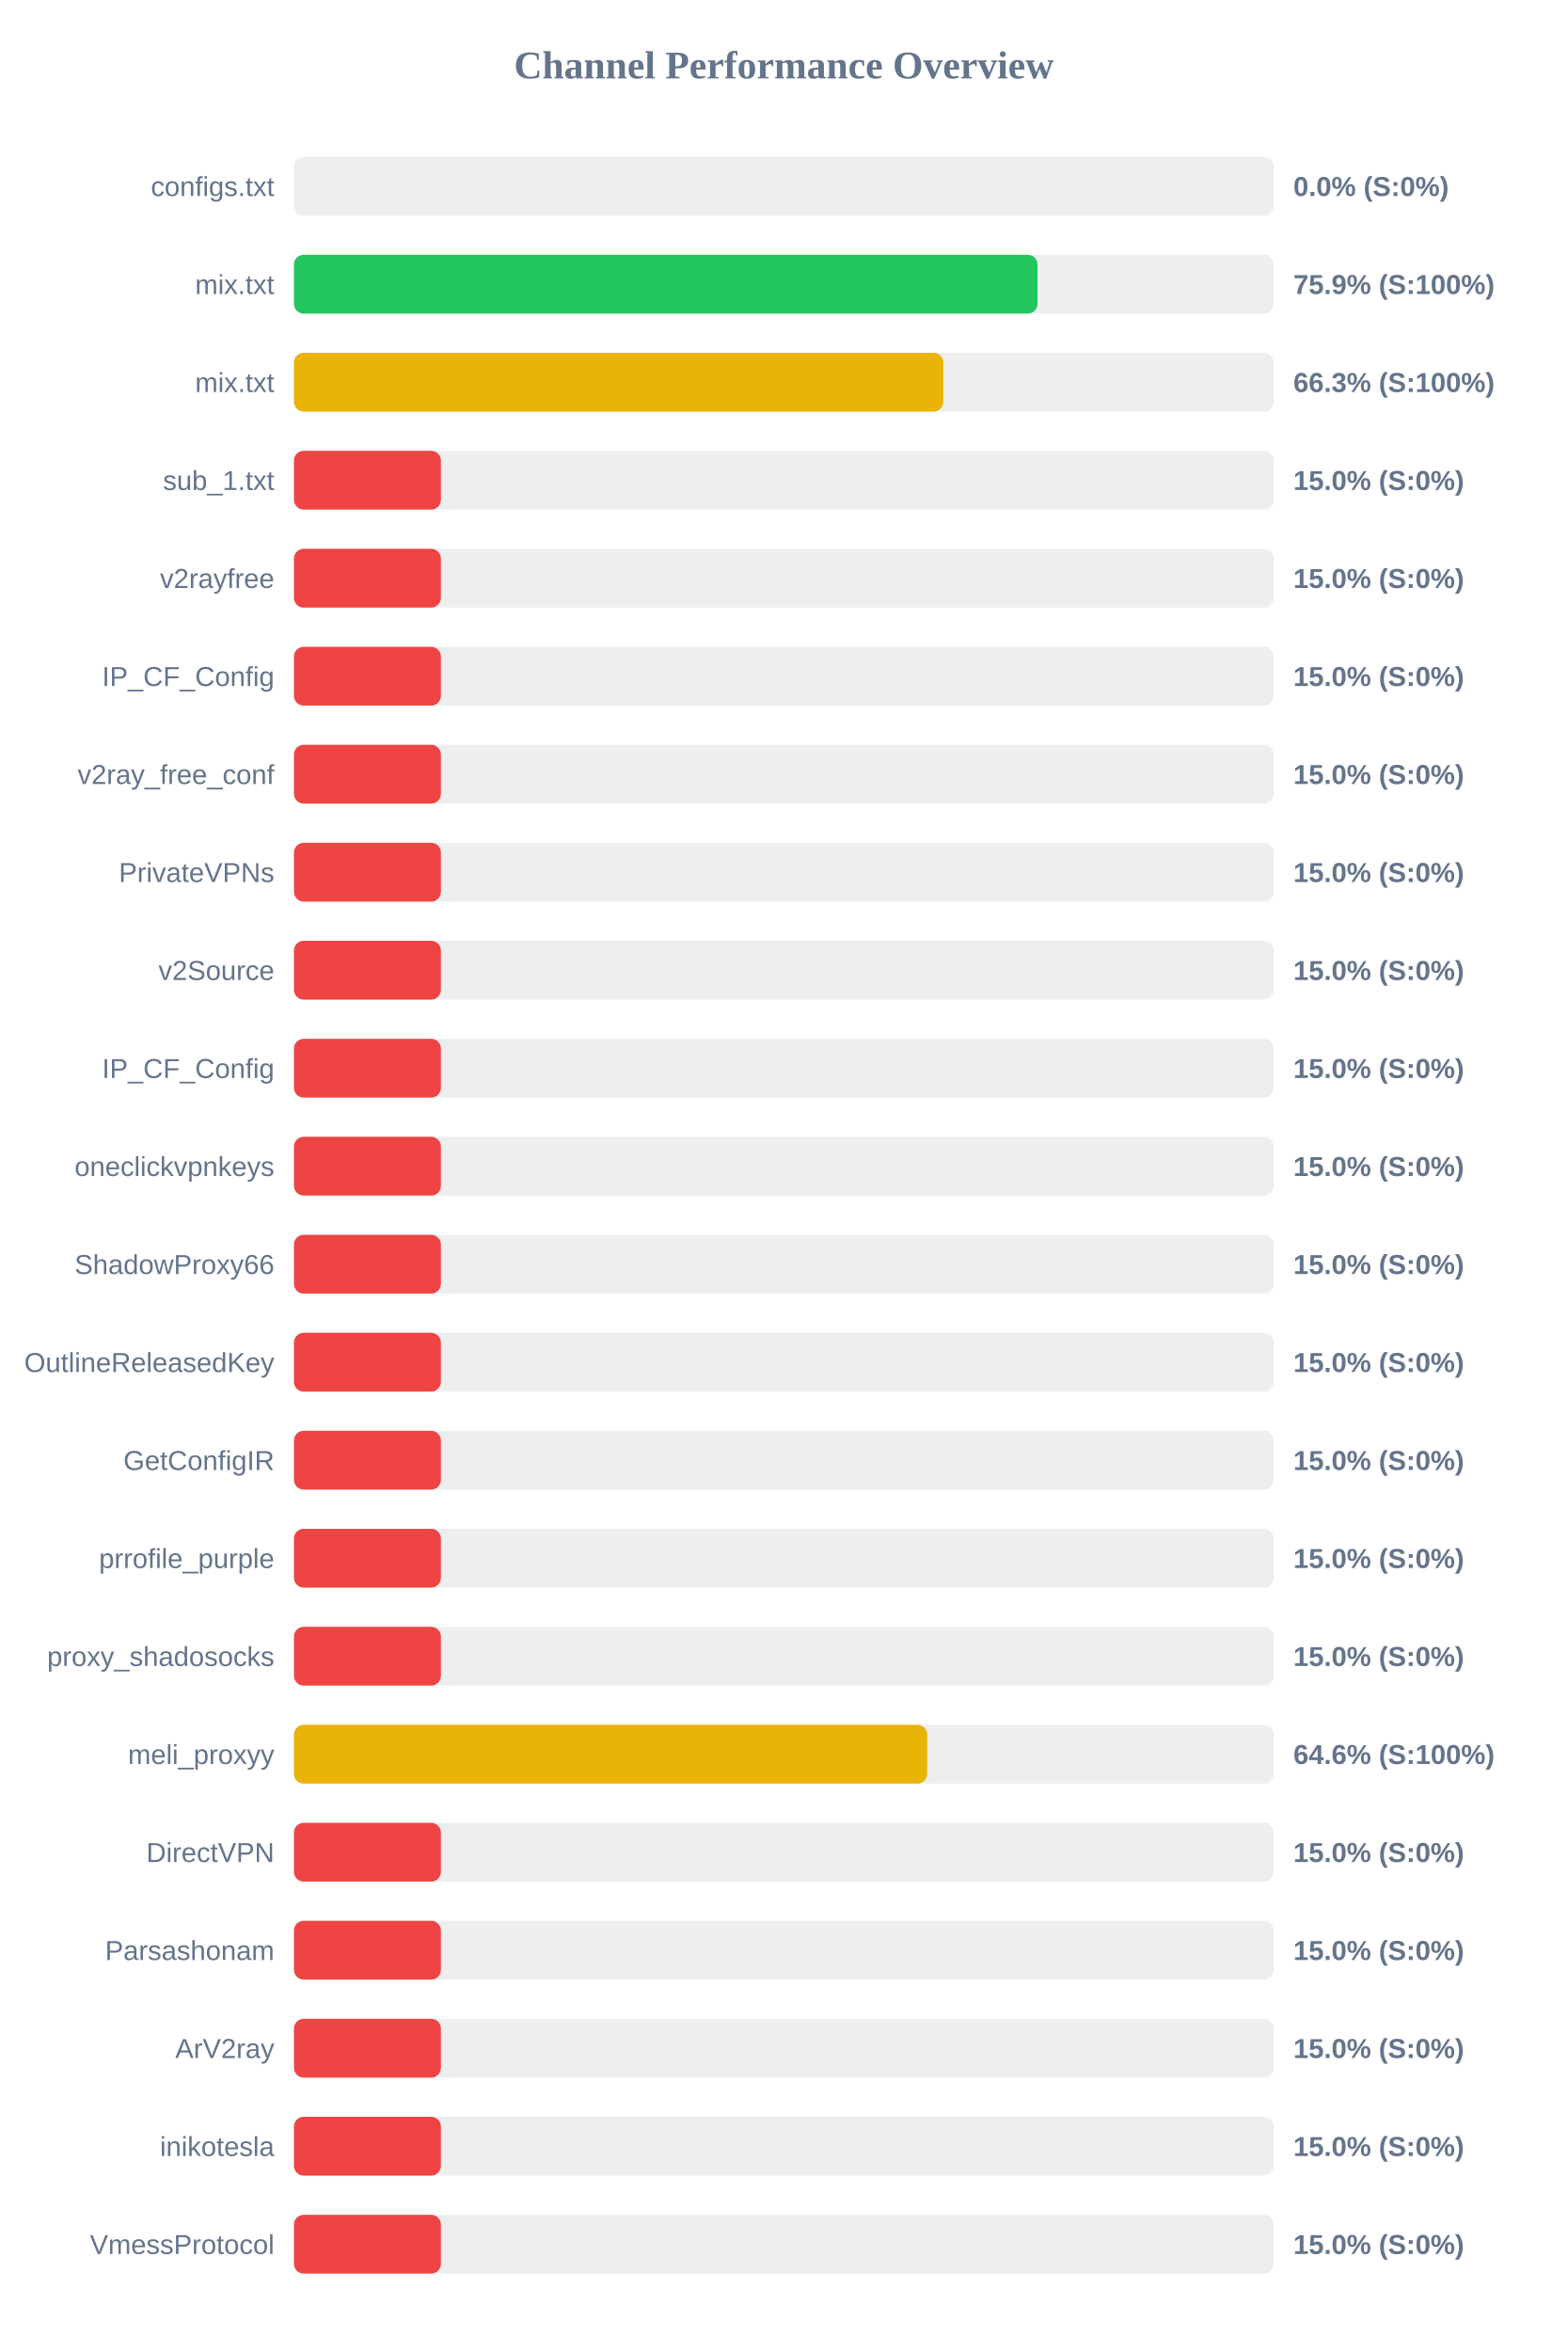
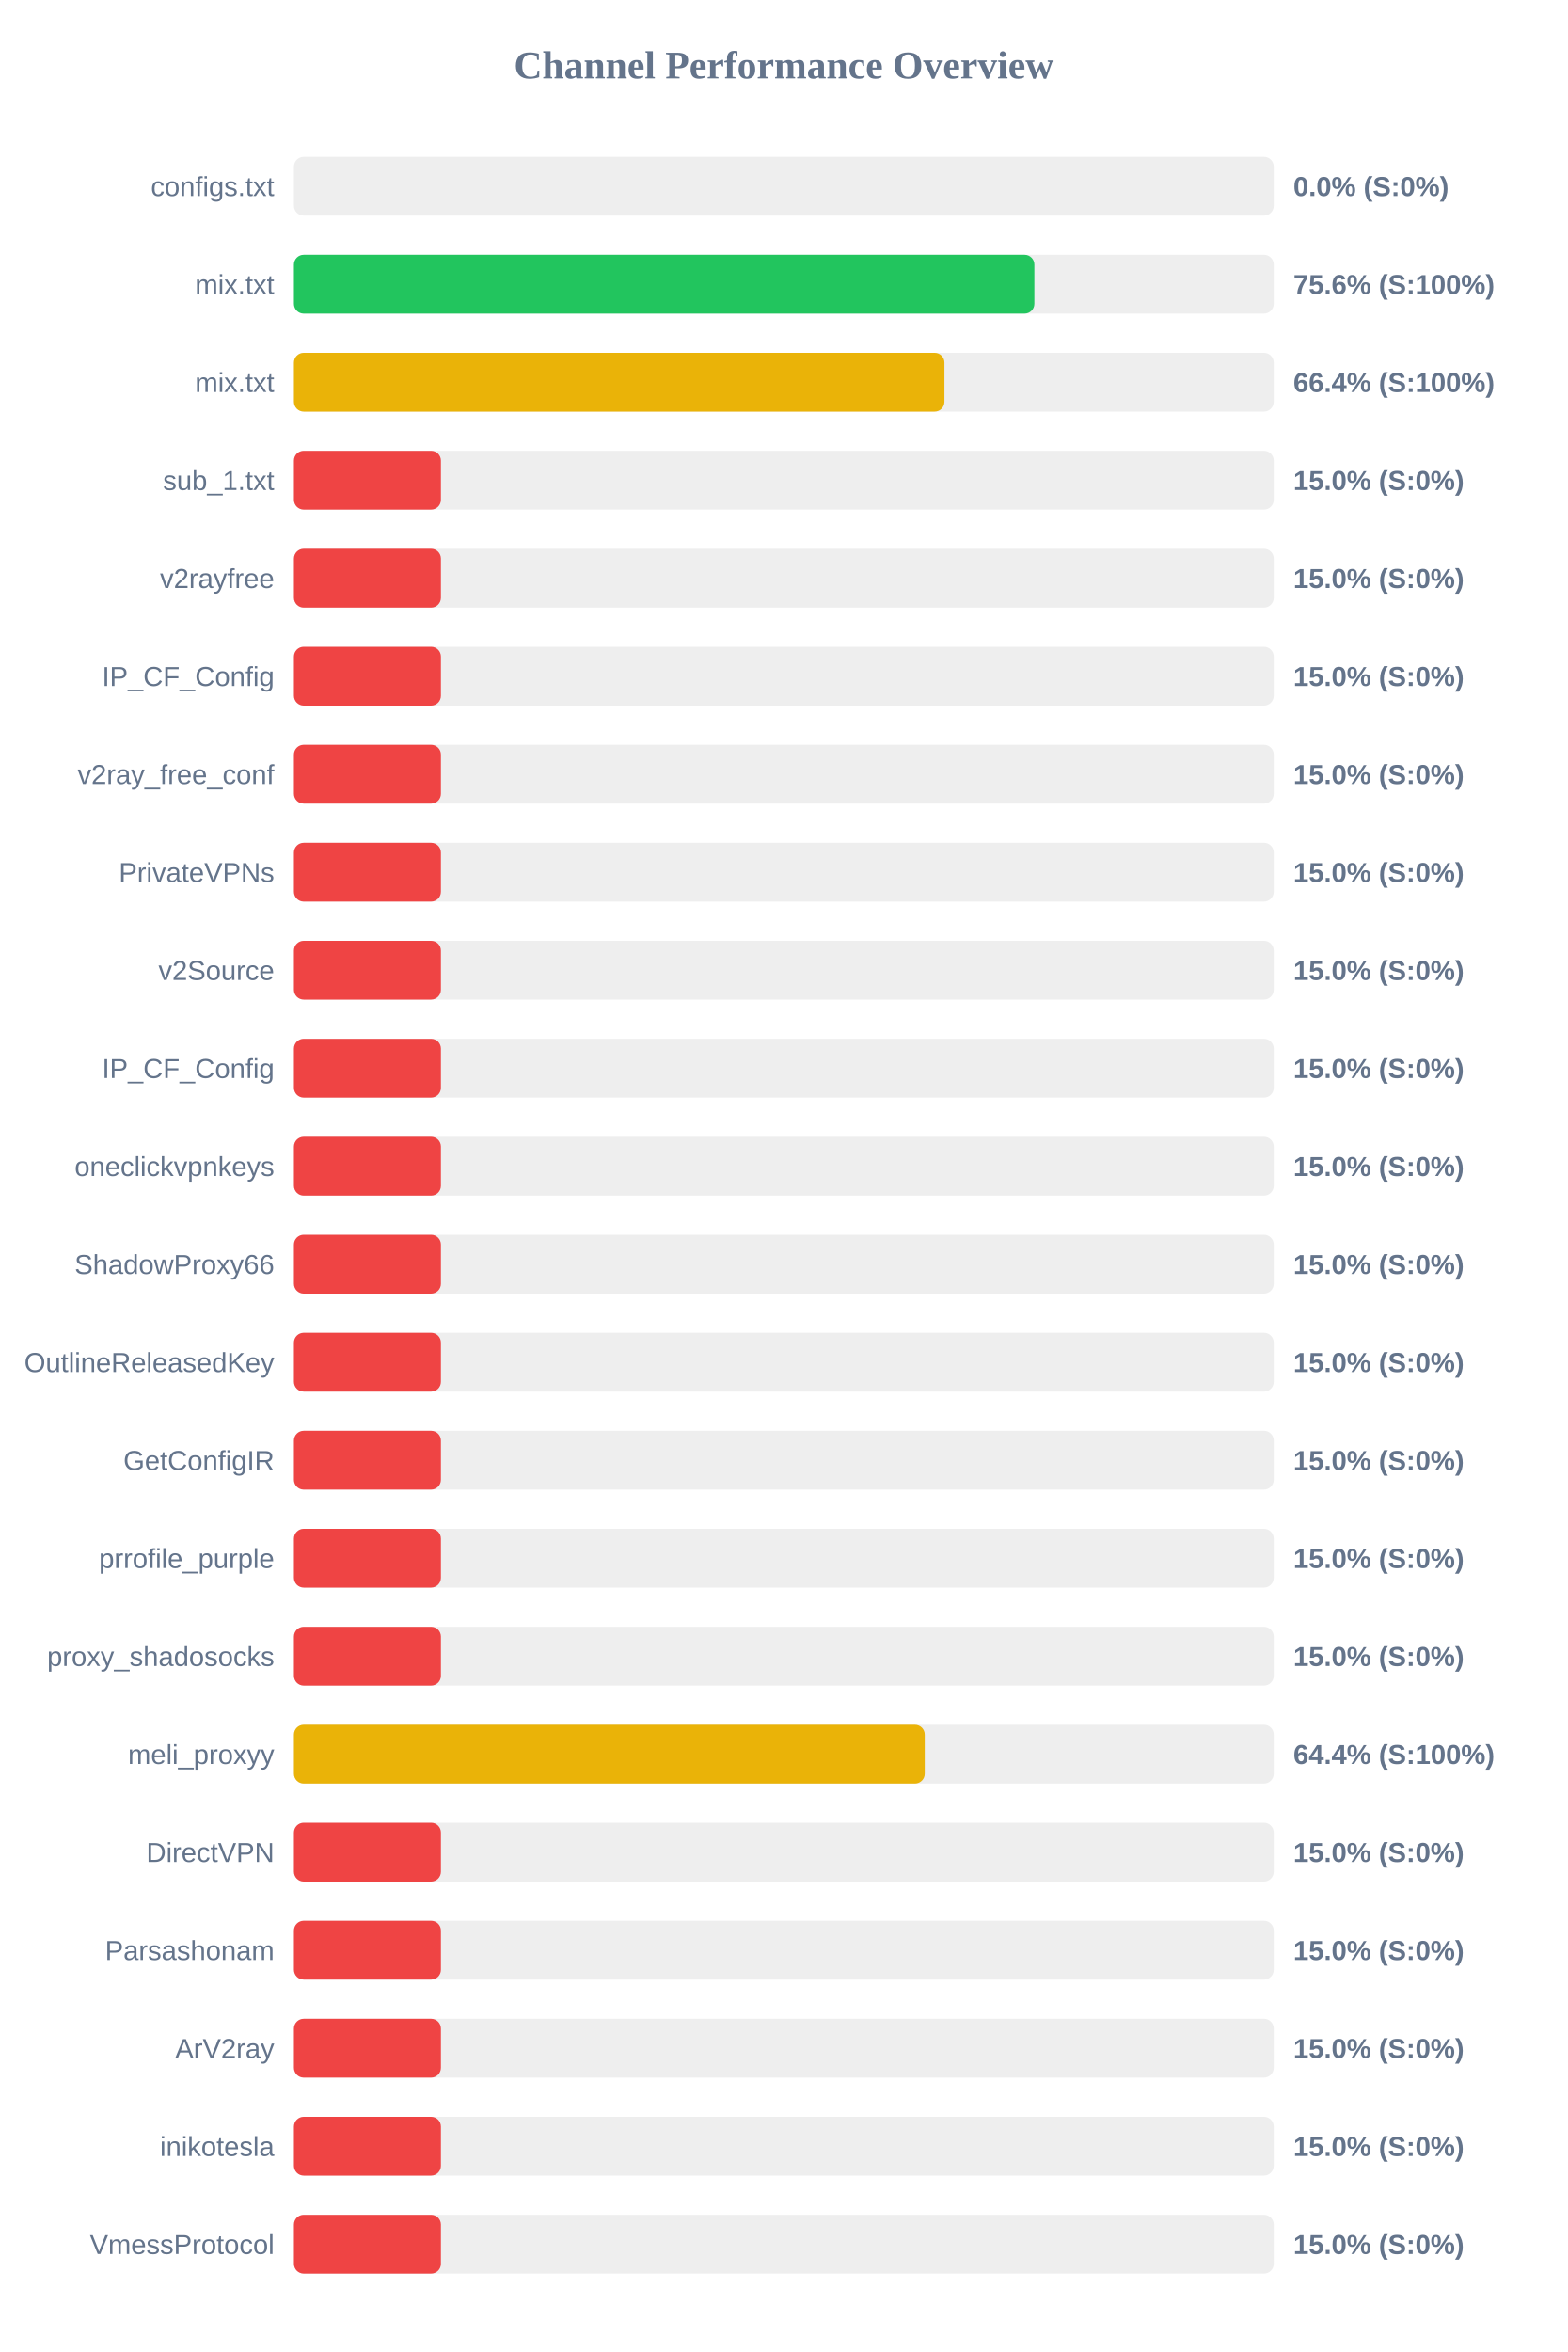
<svg xmlns="http://www.w3.org/2000/svg" width="800" height="1200" version="1.1">
  <style>
        .row { font: 14px Arial; fill: #64748b; }
        .score { font: bold 14px Arial; fill: #64748b; }
    </style>
  <text x="400" y="40" text-anchor="middle" font-size="20px" font-weight="bold" fill="#64748b">Channel Performance Overview</text>
  <rect x="150" y="80" width="500" height="30" fill="#eee" rx="5" />
  <rect x="150" y="80" width="0.0" height="30" fill="#ef4444" rx="5" />
  <text x="140" y="100" text-anchor="end" class="row">configs.txt</text>
  <text x="660" y="100" text-anchor="start" class="score">0.0% (S:0%)</text>
  <rect x="150" y="130" width="500" height="30" fill="#eee" rx="5" />
-   <rect x="150" y="130" width="379.45" height="30" fill="#22c55e" rx="5" />
+   <rect x="150" y="130" width="377.85" height="30" fill="#22c55e" rx="5" />
  <text x="140" y="150" text-anchor="end" class="row">mix.txt</text>
-   <text x="660" y="150" text-anchor="start" class="score">75.9% (S:100%)</text>
+   <text x="660" y="150" text-anchor="start" class="score">75.6% (S:100%)</text>
  <rect x="150" y="180" width="500" height="30" fill="#eee" rx="5" />
-   <rect x="150" y="180" width="331.35" height="30" fill="#eab308" rx="5" />
+   <rect x="150" y="180" width="331.95" height="30" fill="#eab308" rx="5" />
  <text x="140" y="200" text-anchor="end" class="row">mix.txt</text>
-   <text x="660" y="200" text-anchor="start" class="score">66.3% (S:100%)</text>
+   <text x="660" y="200" text-anchor="start" class="score">66.4% (S:100%)</text>
  <rect x="150" y="230" width="500" height="30" fill="#eee" rx="5" />
  <rect x="150" y="230" width="75.0" height="30" fill="#ef4444" rx="5" />
  <text x="140" y="250" text-anchor="end" class="row">sub_1.txt</text>
  <text x="660" y="250" text-anchor="start" class="score">15.0% (S:0%)</text>
  <rect x="150" y="280" width="500" height="30" fill="#eee" rx="5" />
  <rect x="150" y="280" width="75.0" height="30" fill="#ef4444" rx="5" />
  <text x="140" y="300" text-anchor="end" class="row">v2rayfree</text>
  <text x="660" y="300" text-anchor="start" class="score">15.0% (S:0%)</text>
  <rect x="150" y="330" width="500" height="30" fill="#eee" rx="5" />
  <rect x="150" y="330" width="75.0" height="30" fill="#ef4444" rx="5" />
  <text x="140" y="350" text-anchor="end" class="row">IP_CF_Config</text>
  <text x="660" y="350" text-anchor="start" class="score">15.0% (S:0%)</text>
  <rect x="150" y="380" width="500" height="30" fill="#eee" rx="5" />
  <rect x="150" y="380" width="75.0" height="30" fill="#ef4444" rx="5" />
  <text x="140" y="400" text-anchor="end" class="row">v2ray_free_conf</text>
  <text x="660" y="400" text-anchor="start" class="score">15.0% (S:0%)</text>
  <rect x="150" y="430" width="500" height="30" fill="#eee" rx="5" />
  <rect x="150" y="430" width="75.0" height="30" fill="#ef4444" rx="5" />
  <text x="140" y="450" text-anchor="end" class="row">PrivateVPNs</text>
  <text x="660" y="450" text-anchor="start" class="score">15.0% (S:0%)</text>
  <rect x="150" y="480" width="500" height="30" fill="#eee" rx="5" />
  <rect x="150" y="480" width="75.0" height="30" fill="#ef4444" rx="5" />
  <text x="140" y="500" text-anchor="end" class="row">v2Source</text>
  <text x="660" y="500" text-anchor="start" class="score">15.0% (S:0%)</text>
  <rect x="150" y="530" width="500" height="30" fill="#eee" rx="5" />
  <rect x="150" y="530" width="75.0" height="30" fill="#ef4444" rx="5" />
  <text x="140" y="550" text-anchor="end" class="row">IP_CF_Config</text>
  <text x="660" y="550" text-anchor="start" class="score">15.0% (S:0%)</text>
  <rect x="150" y="580" width="500" height="30" fill="#eee" rx="5" />
  <rect x="150" y="580" width="75.0" height="30" fill="#ef4444" rx="5" />
  <text x="140" y="600" text-anchor="end" class="row">oneclickvpnkeys</text>
  <text x="660" y="600" text-anchor="start" class="score">15.0% (S:0%)</text>
  <rect x="150" y="630" width="500" height="30" fill="#eee" rx="5" />
  <rect x="150" y="630" width="75.0" height="30" fill="#ef4444" rx="5" />
  <text x="140" y="650" text-anchor="end" class="row">ShadowProxy66</text>
  <text x="660" y="650" text-anchor="start" class="score">15.0% (S:0%)</text>
  <rect x="150" y="680" width="500" height="30" fill="#eee" rx="5" />
  <rect x="150" y="680" width="75.0" height="30" fill="#ef4444" rx="5" />
  <text x="140" y="700" text-anchor="end" class="row">OutlineReleasedKey</text>
  <text x="660" y="700" text-anchor="start" class="score">15.0% (S:0%)</text>
  <rect x="150" y="730" width="500" height="30" fill="#eee" rx="5" />
  <rect x="150" y="730" width="75.0" height="30" fill="#ef4444" rx="5" />
  <text x="140" y="750" text-anchor="end" class="row">GetConfigIR</text>
  <text x="660" y="750" text-anchor="start" class="score">15.0% (S:0%)</text>
  <rect x="150" y="780" width="500" height="30" fill="#eee" rx="5" />
  <rect x="150" y="780" width="75.0" height="30" fill="#ef4444" rx="5" />
  <text x="140" y="800" text-anchor="end" class="row">prrofile_purple</text>
  <text x="660" y="800" text-anchor="start" class="score">15.0% (S:0%)</text>
  <rect x="150" y="830" width="500" height="30" fill="#eee" rx="5" />
  <rect x="150" y="830" width="75.0" height="30" fill="#ef4444" rx="5" />
  <text x="140" y="850" text-anchor="end" class="row">proxy_shadosocks</text>
  <text x="660" y="850" text-anchor="start" class="score">15.0% (S:0%)</text>
  <rect x="150" y="880" width="500" height="30" fill="#eee" rx="5" />
-   <rect x="150" y="880" width="323.15" height="30" fill="#eab308" rx="5" />
+   <rect x="150" y="880" width="321.9" height="30" fill="#eab308" rx="5" />
  <text x="140" y="900" text-anchor="end" class="row">meli_proxyy</text>
-   <text x="660" y="900" text-anchor="start" class="score">64.6% (S:100%)</text>
+   <text x="660" y="900" text-anchor="start" class="score">64.4% (S:100%)</text>
  <rect x="150" y="930" width="500" height="30" fill="#eee" rx="5" />
  <rect x="150" y="930" width="75.0" height="30" fill="#ef4444" rx="5" />
  <text x="140" y="950" text-anchor="end" class="row">DirectVPN</text>
  <text x="660" y="950" text-anchor="start" class="score">15.0% (S:0%)</text>
  <rect x="150" y="980" width="500" height="30" fill="#eee" rx="5" />
  <rect x="150" y="980" width="75.0" height="30" fill="#ef4444" rx="5" />
  <text x="140" y="1000" text-anchor="end" class="row">Parsashonam</text>
  <text x="660" y="1000" text-anchor="start" class="score">15.0% (S:0%)</text>
  <rect x="150" y="1030" width="500" height="30" fill="#eee" rx="5" />
  <rect x="150" y="1030" width="75.0" height="30" fill="#ef4444" rx="5" />
  <text x="140" y="1050" text-anchor="end" class="row">ArV2ray</text>
  <text x="660" y="1050" text-anchor="start" class="score">15.0% (S:0%)</text>
  <rect x="150" y="1080" width="500" height="30" fill="#eee" rx="5" />
  <rect x="150" y="1080" width="75.0" height="30" fill="#ef4444" rx="5" />
  <text x="140" y="1100" text-anchor="end" class="row">inikotesla</text>
  <text x="660" y="1100" text-anchor="start" class="score">15.0% (S:0%)</text>
  <rect x="150" y="1130" width="500" height="30" fill="#eee" rx="5" />
  <rect x="150" y="1130" width="75.0" height="30" fill="#ef4444" rx="5" />
  <text x="140" y="1150" text-anchor="end" class="row">VmessProtocol</text>
  <text x="660" y="1150" text-anchor="start" class="score">15.0% (S:0%)</text>
</svg>
